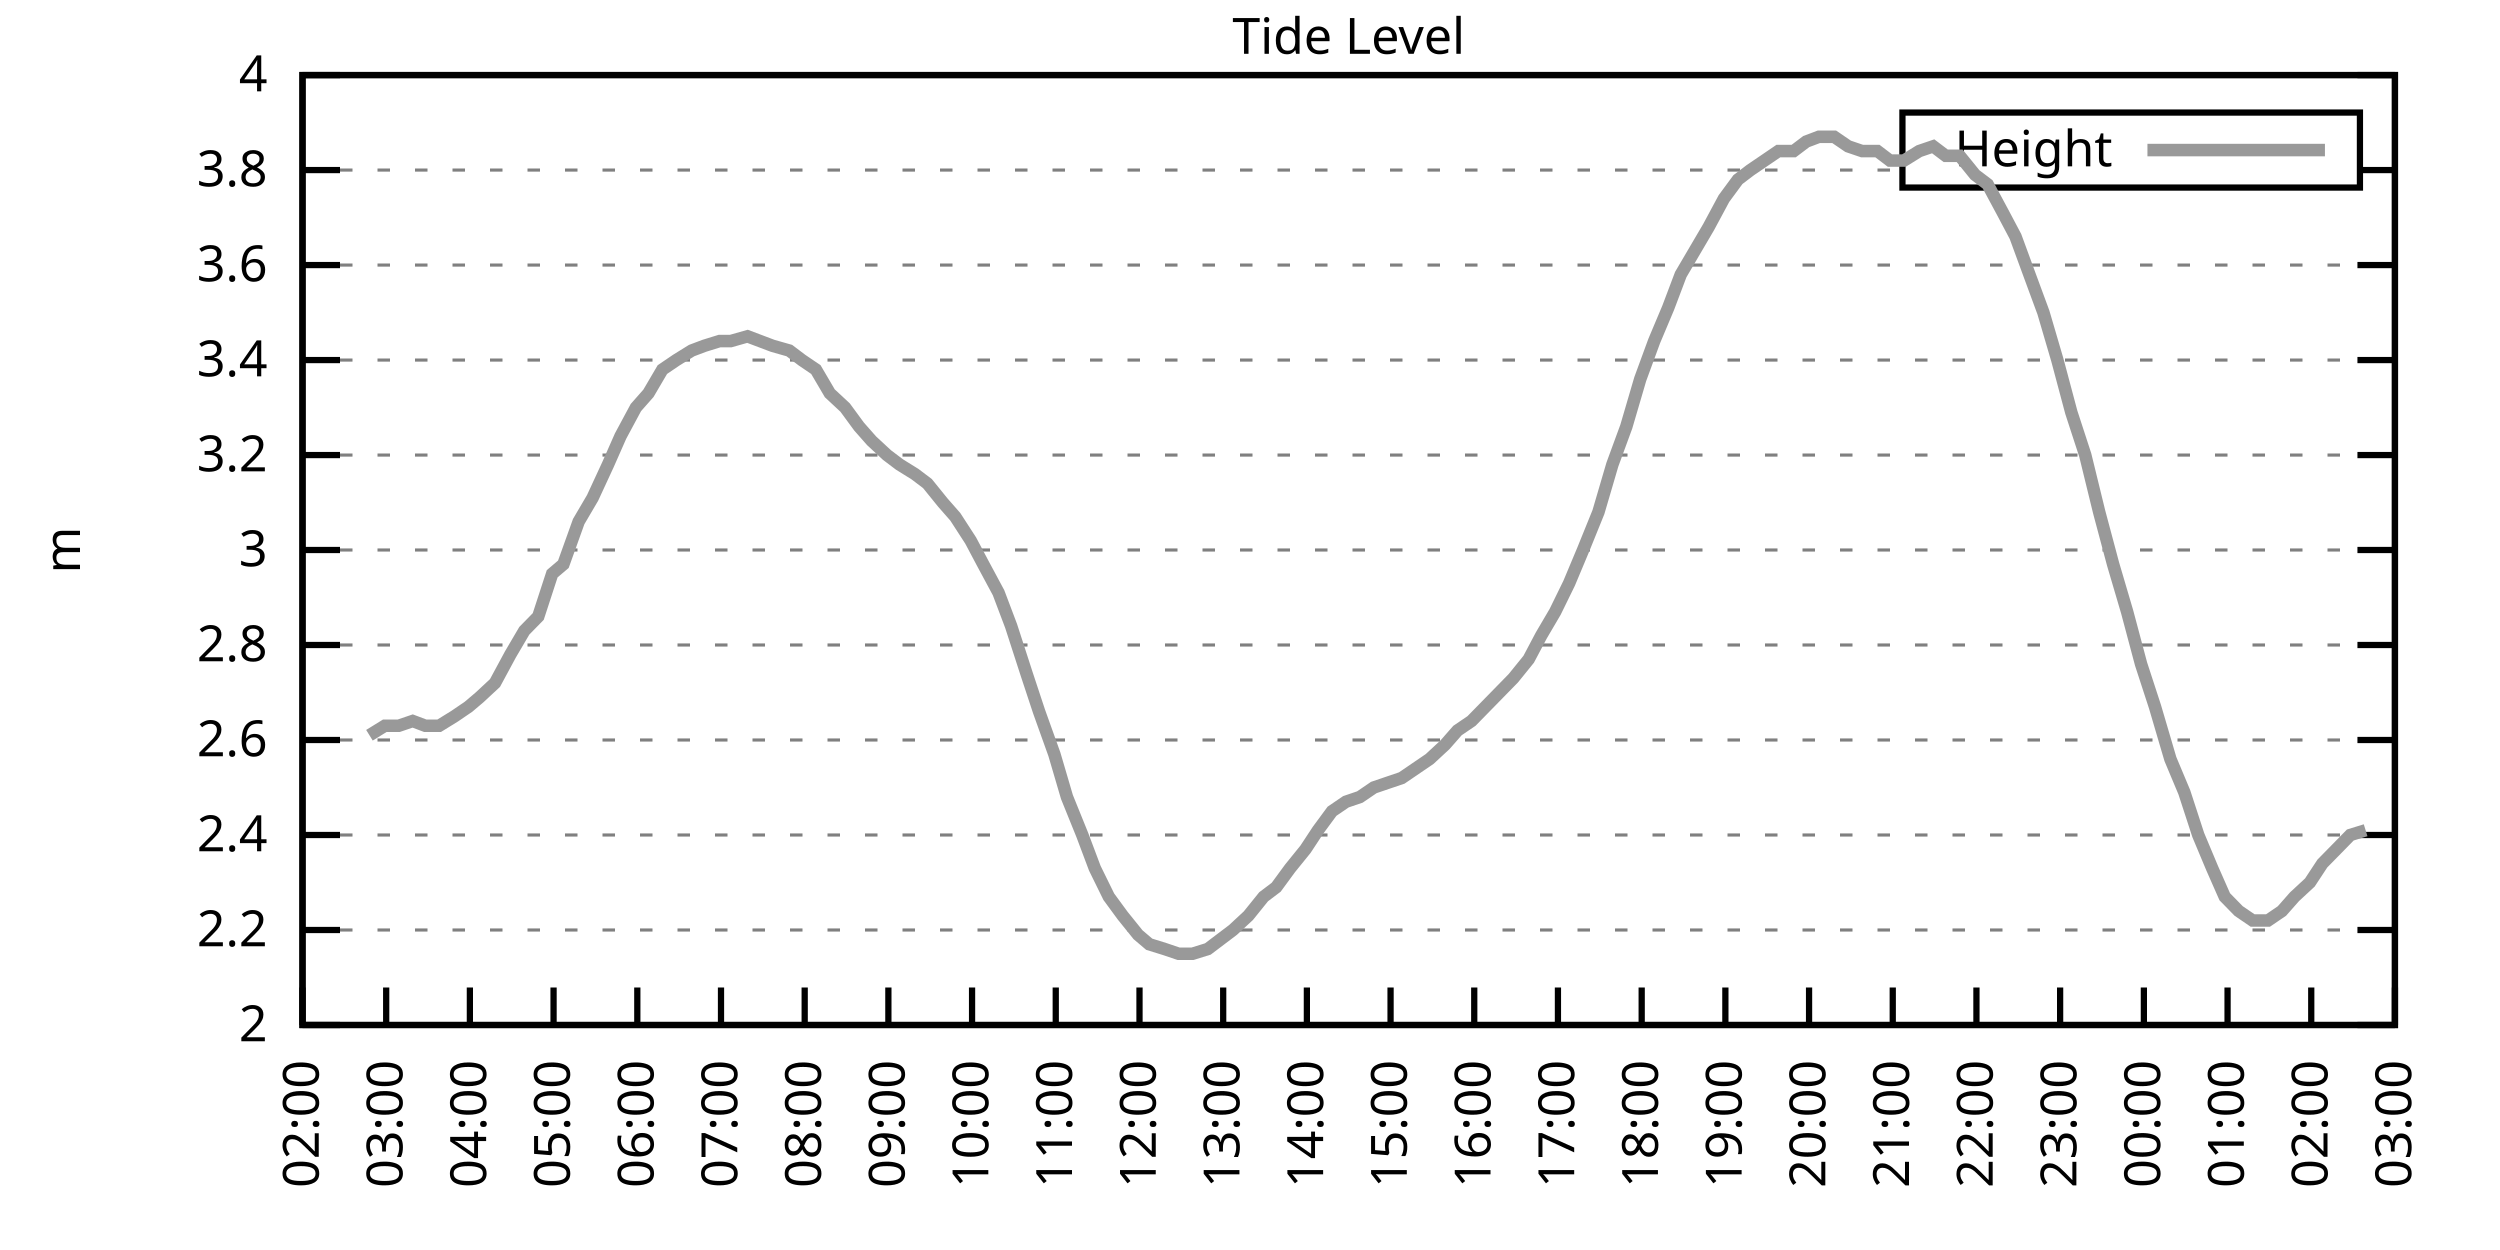
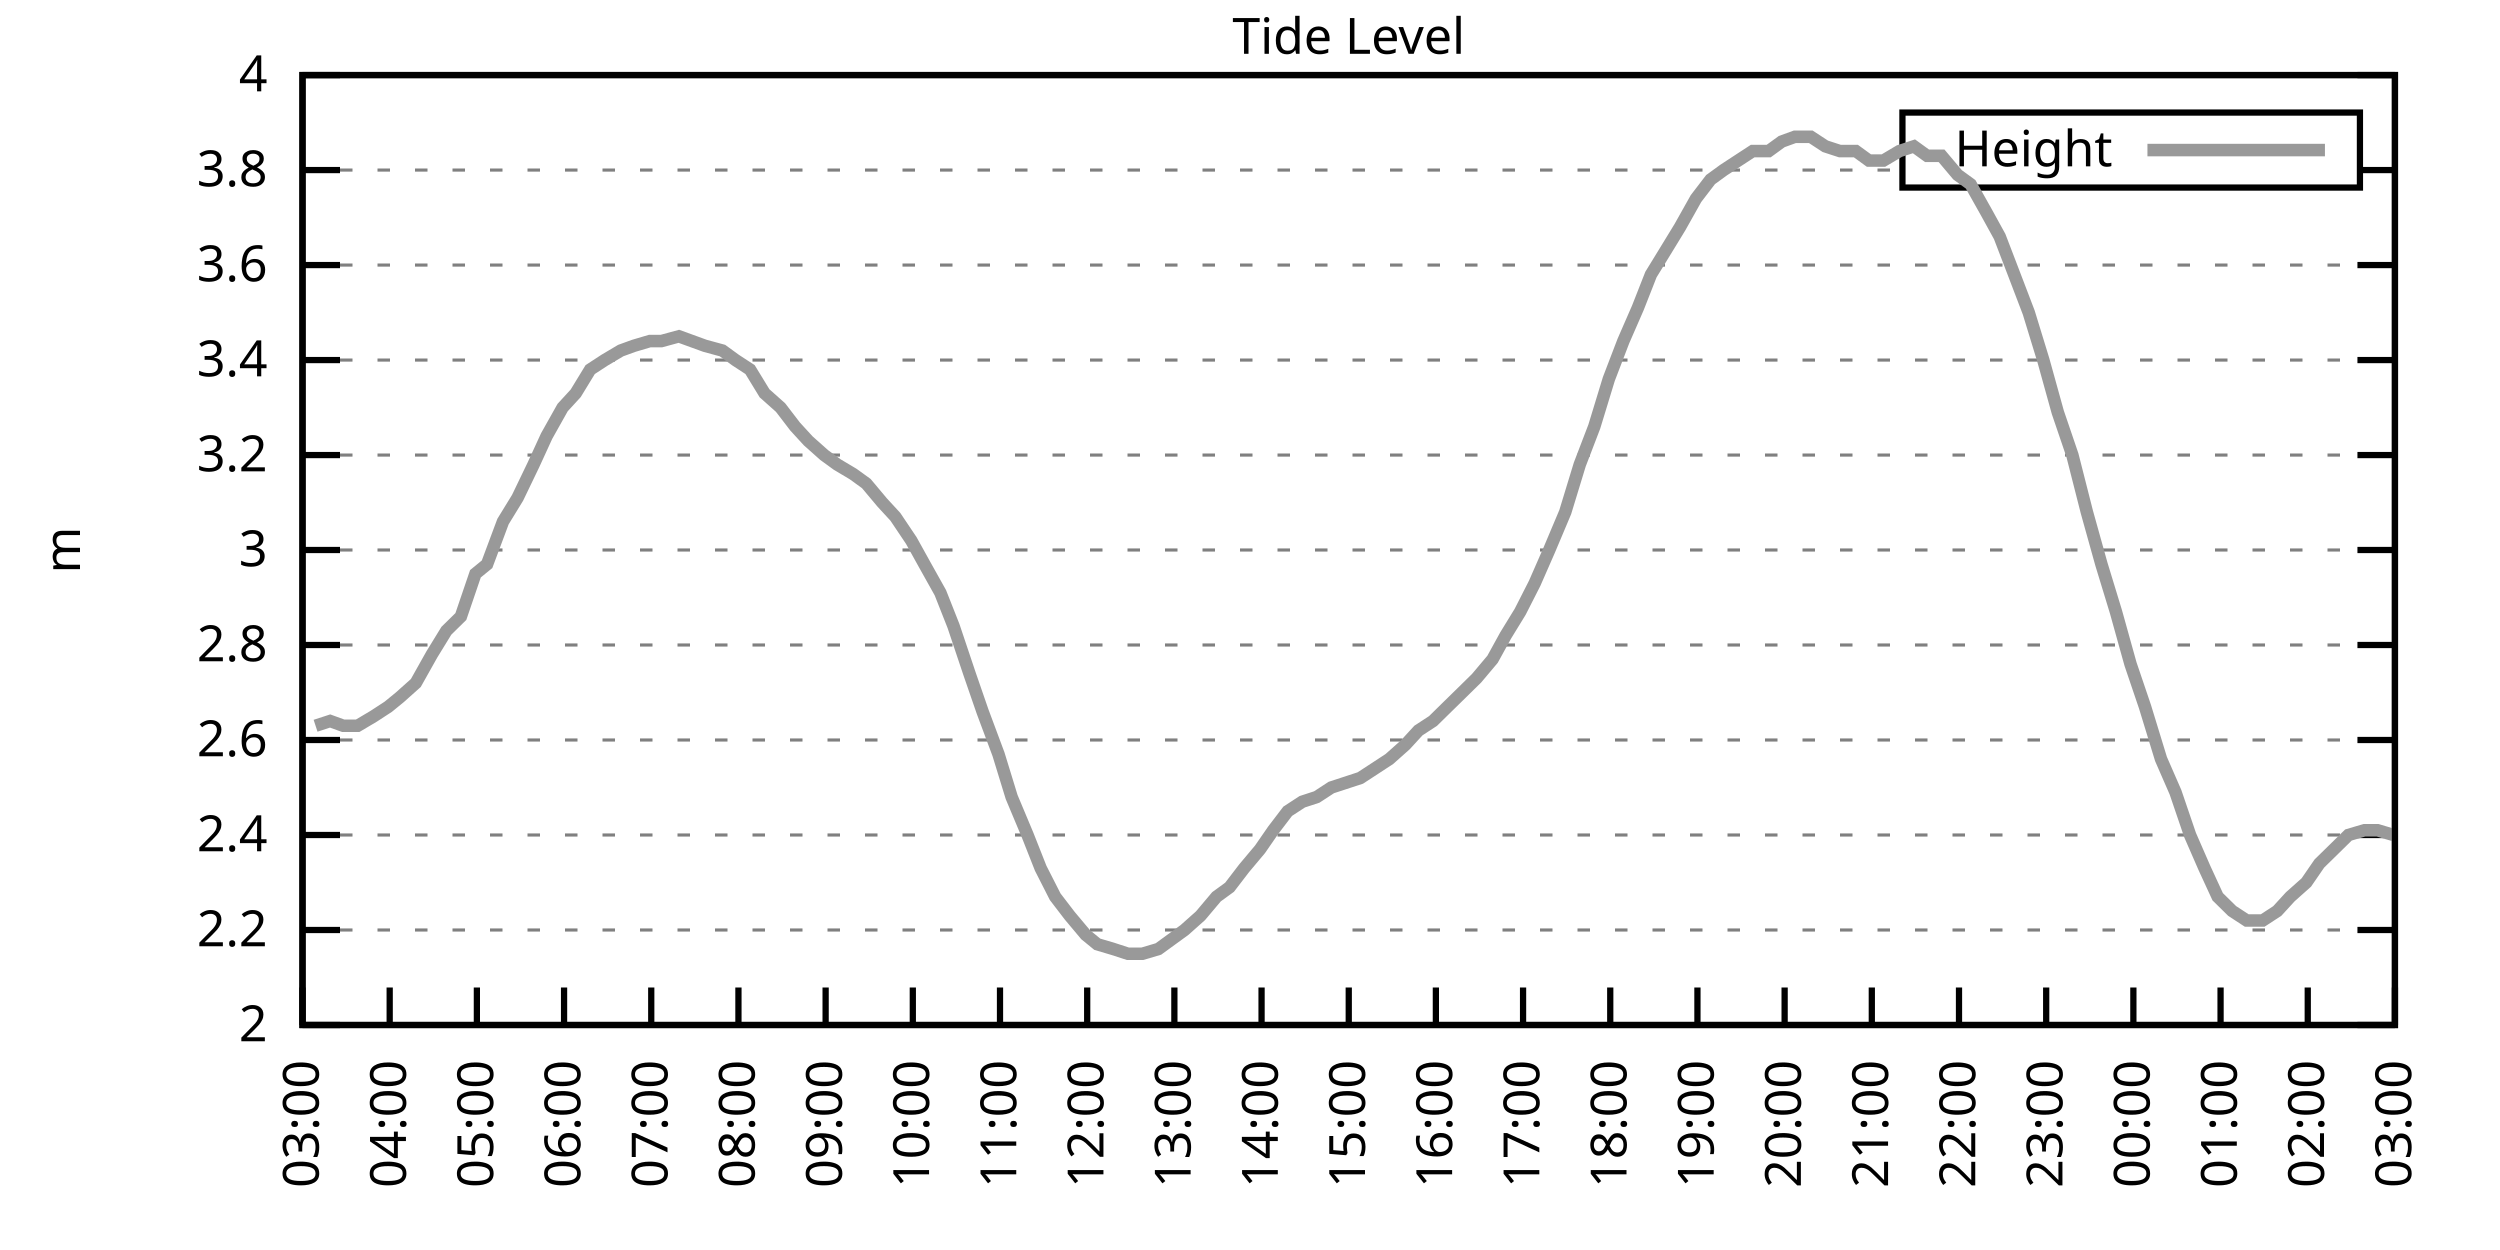
<svg xmlns="http://www.w3.org/2000/svg" xmlns:xlink="http://www.w3.org/1999/xlink" width="400" height="200" viewBox="0 0 400 200">
  <g id="gnuplot_canvas">
    <rect x="0" y="0" width="400" height="200" fill="none" />
    <defs>
      <circle id="gpDot" r="0.5" stroke-width="0.5" stroke="currentColor" />
      <path id="gpPt0" stroke-width="0.333" stroke="currentColor" d="M-1,0 h2 M0,-1 v2" />
      <path id="gpPt1" stroke-width="0.333" stroke="currentColor" d="M-1,-1 L1,1 M1,-1 L-1,1" />
      <path id="gpPt2" stroke-width="0.333" stroke="currentColor" d="M-1,0 L1,0 M0,-1 L0,1 M-1,-1 L1,1 M-1,1 L1,-1" />
      <rect id="gpPt3" stroke-width="0.333" stroke="currentColor" x="-1" y="-1" width="2" height="2" />
      <rect id="gpPt4" stroke-width="0.333" stroke="currentColor" fill="currentColor" x="-1" y="-1" width="2" height="2" />
      <circle id="gpPt5" stroke-width="0.333" stroke="currentColor" cx="0" cy="0" r="1" />
      <use xlink:href="#gpPt5" id="gpPt6" fill="currentColor" stroke="none" />
      <path id="gpPt7" stroke-width="0.333" stroke="currentColor" d="M0,-1.33 L-1.33,0.67 L1.33,0.67 z" />
      <use xlink:href="#gpPt7" id="gpPt8" fill="currentColor" stroke="none" />
      <use xlink:href="#gpPt7" id="gpPt9" stroke="currentColor" transform="rotate(180)" />
      <use xlink:href="#gpPt9" id="gpPt10" fill="currentColor" stroke="none" />
      <use xlink:href="#gpPt3" id="gpPt11" stroke="currentColor" transform="rotate(45)" />
      <use xlink:href="#gpPt11" id="gpPt12" fill="currentColor" stroke="none" />
      <path id="gpPt13" stroke-width="0.333" stroke="currentColor" d="M0,1.330 L1.265,0.411 L0.782,-1.067 L-0.782,-1.076 L-1.265,0.411 z" />
      <use xlink:href="#gpPt13" id="gpPt14" fill="currentColor" stroke="none" />
      <filter id="textbox" filterUnits="objectBoundingBox" x="0" y="0" height="1" width="1">
        <feFlood flood-color="white" flood-opacity="1" result="bgnd" />
        <feComposite in="SourceGraphic" in2="bgnd" operator="atop" />
      </filter>
      <filter id="greybox" filterUnits="objectBoundingBox" x="0" y="0" height="1" width="1">
        <feFlood flood-color="lightgrey" flood-opacity="1" result="grey" />
        <feComposite in="SourceGraphic" in2="grey" operator="atop" />
      </filter>
    </defs>
    <g fill="none" color="white" stroke="currentColor" stroke-width="1.00" stroke-linecap="butt" stroke-linejoin="miter">
</g>
    <g fill="none" color="black" stroke="currentColor" stroke-width="1.00" stroke-linecap="butt" stroke-linejoin="miter">
      <g stroke="none" shape-rendering="crispEdges">
        <polygon fill="rgb(255, 255, 255)" points="48.40,164.00 383.18,164.00 383.18,12.02 48.40,12.02 " />
      </g>
    </g>
    <g fill="none" color="black" stroke="currentColor" stroke-width="1.00" stroke-linecap="butt" stroke-linejoin="miter">
</g>
    <g fill="none" color="black" stroke="black" stroke-width="0.50" stroke-linecap="butt" stroke-linejoin="miter">
</g>
    <g fill="none" color="gray" stroke="currentColor" stroke-width="0.50" stroke-linecap="butt" stroke-linejoin="miter">
      <path stroke="gray" stroke-dasharray="2,4" class="gridline" d="M48.40,164.00 L383.19,164.00  " />
    </g>
    <g fill="none" color="gray" stroke="gray" stroke-width="1.00" stroke-linecap="butt" stroke-linejoin="miter">
</g>
    <g fill="none" color="black" stroke="currentColor" stroke-width="1.00" stroke-linecap="butt" stroke-linejoin="miter">
      <path stroke="black" d="M48.40,164.00 L54.40,164.00 M383.19,164.00 L377.19,164.00  " />
      <g transform="translate(42.80,166.60)" stroke="none" fill="black" font-family="Sans" font-size="8.00" text-anchor="end">
        <text>
          <tspan font-family="Sans"> 2</tspan>
        </text>
      </g>
    </g>
    <g fill="none" color="black" stroke="currentColor" stroke-width="1.00" stroke-linecap="butt" stroke-linejoin="miter">
</g>
    <g fill="none" color="black" stroke="black" stroke-width="0.50" stroke-linecap="butt" stroke-linejoin="miter">
</g>
    <g fill="none" color="gray" stroke="currentColor" stroke-width="0.50" stroke-linecap="butt" stroke-linejoin="miter">
      <path stroke="gray" stroke-dasharray="2,4" class="gridline" d="M48.40,148.80 L383.19,148.80  " />
    </g>
    <g fill="none" color="gray" stroke="gray" stroke-width="1.00" stroke-linecap="butt" stroke-linejoin="miter">
</g>
    <g fill="none" color="black" stroke="currentColor" stroke-width="1.00" stroke-linecap="butt" stroke-linejoin="miter">
      <path stroke="black" d="M48.40,148.80 L54.40,148.80 M383.19,148.80 L377.19,148.80  " />
      <g transform="translate(42.80,151.40)" stroke="none" fill="black" font-family="Sans" font-size="8.00" text-anchor="end">
        <text>
          <tspan font-family="Sans"> 2.2</tspan>
        </text>
      </g>
    </g>
    <g fill="none" color="black" stroke="currentColor" stroke-width="1.00" stroke-linecap="butt" stroke-linejoin="miter">
</g>
    <g fill="none" color="black" stroke="black" stroke-width="0.50" stroke-linecap="butt" stroke-linejoin="miter">
</g>
    <g fill="none" color="gray" stroke="currentColor" stroke-width="0.50" stroke-linecap="butt" stroke-linejoin="miter">
      <path stroke="gray" stroke-dasharray="2,4" class="gridline" d="M48.40,133.60 L383.19,133.60  " />
    </g>
    <g fill="none" color="gray" stroke="gray" stroke-width="1.00" stroke-linecap="butt" stroke-linejoin="miter">
</g>
    <g fill="none" color="black" stroke="currentColor" stroke-width="1.00" stroke-linecap="butt" stroke-linejoin="miter">
      <path stroke="black" d="M48.40,133.60 L54.40,133.60 M383.19,133.60 L377.19,133.60  " />
      <g transform="translate(42.80,136.20)" stroke="none" fill="black" font-family="Sans" font-size="8.00" text-anchor="end">
        <text>
          <tspan font-family="Sans"> 2.4</tspan>
        </text>
      </g>
    </g>
    <g fill="none" color="black" stroke="currentColor" stroke-width="1.00" stroke-linecap="butt" stroke-linejoin="miter">
</g>
    <g fill="none" color="black" stroke="black" stroke-width="0.50" stroke-linecap="butt" stroke-linejoin="miter">
</g>
    <g fill="none" color="gray" stroke="currentColor" stroke-width="0.50" stroke-linecap="butt" stroke-linejoin="miter">
      <path stroke="gray" stroke-dasharray="2,4" class="gridline" d="M48.40,118.40 L383.19,118.40  " />
    </g>
    <g fill="none" color="gray" stroke="gray" stroke-width="1.00" stroke-linecap="butt" stroke-linejoin="miter">
</g>
    <g fill="none" color="black" stroke="currentColor" stroke-width="1.00" stroke-linecap="butt" stroke-linejoin="miter">
      <path stroke="black" d="M48.40,118.40 L54.40,118.40 M383.19,118.40 L377.19,118.40  " />
      <g transform="translate(42.80,121.00)" stroke="none" fill="black" font-family="Sans" font-size="8.00" text-anchor="end">
        <text>
          <tspan font-family="Sans"> 2.6</tspan>
        </text>
      </g>
    </g>
    <g fill="none" color="black" stroke="currentColor" stroke-width="1.00" stroke-linecap="butt" stroke-linejoin="miter">
</g>
    <g fill="none" color="black" stroke="black" stroke-width="0.50" stroke-linecap="butt" stroke-linejoin="miter">
</g>
    <g fill="none" color="gray" stroke="currentColor" stroke-width="0.50" stroke-linecap="butt" stroke-linejoin="miter">
      <path stroke="gray" stroke-dasharray="2,4" class="gridline" d="M48.40,103.20 L383.19,103.20  " />
    </g>
    <g fill="none" color="gray" stroke="gray" stroke-width="1.00" stroke-linecap="butt" stroke-linejoin="miter">
</g>
    <g fill="none" color="black" stroke="currentColor" stroke-width="1.00" stroke-linecap="butt" stroke-linejoin="miter">
      <path stroke="black" d="M48.40,103.20 L54.40,103.20 M383.19,103.20 L377.19,103.20  " />
      <g transform="translate(42.80,105.80)" stroke="none" fill="black" font-family="Sans" font-size="8.00" text-anchor="end">
        <text>
          <tspan font-family="Sans"> 2.8</tspan>
        </text>
      </g>
    </g>
    <g fill="none" color="black" stroke="currentColor" stroke-width="1.00" stroke-linecap="butt" stroke-linejoin="miter">
</g>
    <g fill="none" color="black" stroke="black" stroke-width="0.50" stroke-linecap="butt" stroke-linejoin="miter">
</g>
    <g fill="none" color="gray" stroke="currentColor" stroke-width="0.50" stroke-linecap="butt" stroke-linejoin="miter">
      <path stroke="gray" stroke-dasharray="2,4" class="gridline" d="M48.40,88.00 L383.19,88.00  " />
    </g>
    <g fill="none" color="gray" stroke="gray" stroke-width="1.00" stroke-linecap="butt" stroke-linejoin="miter">
</g>
    <g fill="none" color="black" stroke="currentColor" stroke-width="1.00" stroke-linecap="butt" stroke-linejoin="miter">
      <path stroke="black" d="M48.40,88.00 L54.40,88.00 M383.19,88.00 L377.19,88.00  " />
      <g transform="translate(42.80,90.60)" stroke="none" fill="black" font-family="Sans" font-size="8.00" text-anchor="end">
        <text>
          <tspan font-family="Sans"> 3</tspan>
        </text>
      </g>
    </g>
    <g fill="none" color="black" stroke="currentColor" stroke-width="1.00" stroke-linecap="butt" stroke-linejoin="miter">
</g>
    <g fill="none" color="black" stroke="black" stroke-width="0.50" stroke-linecap="butt" stroke-linejoin="miter">
</g>
    <g fill="none" color="gray" stroke="currentColor" stroke-width="0.50" stroke-linecap="butt" stroke-linejoin="miter">
      <path stroke="gray" stroke-dasharray="2,4" class="gridline" d="M48.40,72.81 L383.19,72.81  " />
    </g>
    <g fill="none" color="gray" stroke="gray" stroke-width="1.00" stroke-linecap="butt" stroke-linejoin="miter">
</g>
    <g fill="none" color="black" stroke="currentColor" stroke-width="1.00" stroke-linecap="butt" stroke-linejoin="miter">
      <path stroke="black" d="M48.40,72.81 L54.40,72.81 M383.19,72.81 L377.19,72.81  " />
      <g transform="translate(42.80,75.41)" stroke="none" fill="black" font-family="Sans" font-size="8.00" text-anchor="end">
        <text>
          <tspan font-family="Sans"> 3.2</tspan>
        </text>
      </g>
    </g>
    <g fill="none" color="black" stroke="currentColor" stroke-width="1.00" stroke-linecap="butt" stroke-linejoin="miter">
</g>
    <g fill="none" color="black" stroke="black" stroke-width="0.50" stroke-linecap="butt" stroke-linejoin="miter">
</g>
    <g fill="none" color="gray" stroke="currentColor" stroke-width="0.50" stroke-linecap="butt" stroke-linejoin="miter">
      <path stroke="gray" stroke-dasharray="2,4" class="gridline" d="M48.40,57.61 L383.19,57.61  " />
    </g>
    <g fill="none" color="gray" stroke="gray" stroke-width="1.00" stroke-linecap="butt" stroke-linejoin="miter">
</g>
    <g fill="none" color="black" stroke="currentColor" stroke-width="1.00" stroke-linecap="butt" stroke-linejoin="miter">
      <path stroke="black" d="M48.40,57.61 L54.40,57.61 M383.19,57.61 L377.19,57.61  " />
      <g transform="translate(42.80,60.21)" stroke="none" fill="black" font-family="Sans" font-size="8.00" text-anchor="end">
        <text>
          <tspan font-family="Sans"> 3.4</tspan>
        </text>
      </g>
    </g>
    <g fill="none" color="black" stroke="currentColor" stroke-width="1.00" stroke-linecap="butt" stroke-linejoin="miter">
</g>
    <g fill="none" color="black" stroke="black" stroke-width="0.50" stroke-linecap="butt" stroke-linejoin="miter">
</g>
    <g fill="none" color="gray" stroke="currentColor" stroke-width="0.50" stroke-linecap="butt" stroke-linejoin="miter">
      <path stroke="gray" stroke-dasharray="2,4" class="gridline" d="M48.40,42.41 L383.19,42.41  " />
    </g>
    <g fill="none" color="gray" stroke="gray" stroke-width="1.00" stroke-linecap="butt" stroke-linejoin="miter">
</g>
    <g fill="none" color="black" stroke="currentColor" stroke-width="1.00" stroke-linecap="butt" stroke-linejoin="miter">
      <path stroke="black" d="M48.40,42.41 L54.40,42.41 M383.19,42.41 L377.19,42.41  " />
      <g transform="translate(42.80,45.01)" stroke="none" fill="black" font-family="Sans" font-size="8.00" text-anchor="end">
        <text>
          <tspan font-family="Sans"> 3.6</tspan>
        </text>
      </g>
    </g>
    <g fill="none" color="black" stroke="currentColor" stroke-width="1.00" stroke-linecap="butt" stroke-linejoin="miter">
</g>
    <g fill="none" color="black" stroke="black" stroke-width="0.50" stroke-linecap="butt" stroke-linejoin="miter">
</g>
    <g fill="none" color="gray" stroke="currentColor" stroke-width="0.50" stroke-linecap="butt" stroke-linejoin="miter">
      <path stroke="gray" stroke-dasharray="2,4" class="gridline" d="M48.40,27.21 L304.39,27.21 M377.59,27.21 L383.19,27.21  " />
    </g>
    <g fill="none" color="gray" stroke="gray" stroke-width="1.00" stroke-linecap="butt" stroke-linejoin="miter">
</g>
    <g fill="none" color="black" stroke="currentColor" stroke-width="1.00" stroke-linecap="butt" stroke-linejoin="miter">
      <path stroke="black" d="M48.40,27.21 L54.40,27.21 M383.19,27.21 L377.19,27.21  " />
      <g transform="translate(42.80,29.81)" stroke="none" fill="black" font-family="Sans" font-size="8.00" text-anchor="end">
        <text>
          <tspan font-family="Sans"> 3.8</tspan>
        </text>
      </g>
    </g>
    <g fill="none" color="black" stroke="currentColor" stroke-width="1.00" stroke-linecap="butt" stroke-linejoin="miter">
</g>
    <g fill="none" color="black" stroke="black" stroke-width="0.50" stroke-linecap="butt" stroke-linejoin="miter">
</g>
    <g fill="none" color="gray" stroke="currentColor" stroke-width="0.50" stroke-linecap="butt" stroke-linejoin="miter">
      <path stroke="gray" stroke-dasharray="2,4" class="gridline" d="M48.40,12.01 L383.19,12.01  " />
    </g>
    <g fill="none" color="gray" stroke="gray" stroke-width="1.00" stroke-linecap="butt" stroke-linejoin="miter">
</g>
    <g fill="none" color="black" stroke="currentColor" stroke-width="1.00" stroke-linecap="butt" stroke-linejoin="miter">
      <path stroke="black" d="M48.40,12.01 L54.40,12.01 M383.19,12.01 L377.19,12.01  " />
      <g transform="translate(42.80,14.61)" stroke="none" fill="black" font-family="Sans" font-size="8.00" text-anchor="end">
        <text>
          <tspan font-family="Sans"> 4</tspan>
        </text>
      </g>
    </g>
    <g fill="none" color="black" stroke="currentColor" stroke-width="1.00" stroke-linecap="butt" stroke-linejoin="miter">
      <path stroke="black" d="M48.40,164.00 L48.40,158.00  " />
      <g transform="translate(51.00,169.60) rotate(270.00)" stroke="none" fill="black" font-family="Sans" font-size="8.00" text-anchor="end">
        <text>
-           <tspan font-family="Sans">02:00</tspan>
-         </text>
-       </g>
-     </g>
-     <g fill="none" color="black" stroke="currentColor" stroke-width="1.00" stroke-linecap="butt" stroke-linejoin="miter">
-       <path stroke="black" d="M61.79,164.00 L61.79,158.00  " />
-       <g transform="translate(64.39,169.60) rotate(270.00)" stroke="none" fill="black" font-family="Sans" font-size="8.00" text-anchor="end">
-         <text>
          <tspan font-family="Sans">03:00</tspan>
        </text>
      </g>
    </g>
    <g fill="none" color="black" stroke="currentColor" stroke-width="1.00" stroke-linecap="butt" stroke-linejoin="miter">
-       <path stroke="black" d="M75.18,164.00 L75.18,158.00  " />
-       <g transform="translate(77.78,169.60) rotate(270.00)" stroke="none" fill="black" font-family="Sans" font-size="8.00" text-anchor="end">
+       <path stroke="black" d="M62.35,164.00 L62.35,158.00  " />
+       <g transform="translate(64.95,169.60) rotate(270.00)" stroke="none" fill="black" font-family="Sans" font-size="8.00" text-anchor="end">
        <text>
          <tspan font-family="Sans">04:00</tspan>
        </text>
      </g>
    </g>
    <g fill="none" color="black" stroke="currentColor" stroke-width="1.00" stroke-linecap="butt" stroke-linejoin="miter">
-       <path stroke="black" d="M88.57,164.00 L88.57,158.00  " />
-       <g transform="translate(91.17,169.60) rotate(270.00)" stroke="none" fill="black" font-family="Sans" font-size="8.00" text-anchor="end">
+       <path stroke="black" d="M76.30,164.00 L76.30,158.00  " />
+       <g transform="translate(78.90,169.60) rotate(270.00)" stroke="none" fill="black" font-family="Sans" font-size="8.00" text-anchor="end">
        <text>
          <tspan font-family="Sans">05:00</tspan>
        </text>
      </g>
    </g>
    <g fill="none" color="black" stroke="currentColor" stroke-width="1.00" stroke-linecap="butt" stroke-linejoin="miter">
-       <path stroke="black" d="M101.97,164.00 L101.97,158.00  " />
-       <g transform="translate(104.57,169.60) rotate(270.00)" stroke="none" fill="black" font-family="Sans" font-size="8.00" text-anchor="end">
+       <path stroke="black" d="M90.25,164.00 L90.25,158.00  " />
+       <g transform="translate(92.85,169.60) rotate(270.00)" stroke="none" fill="black" font-family="Sans" font-size="8.00" text-anchor="end">
        <text>
          <tspan font-family="Sans">06:00</tspan>
        </text>
      </g>
    </g>
    <g fill="none" color="black" stroke="currentColor" stroke-width="1.00" stroke-linecap="butt" stroke-linejoin="miter">
-       <path stroke="black" d="M115.36,164.00 L115.36,158.00  " />
-       <g transform="translate(117.96,169.60) rotate(270.00)" stroke="none" fill="black" font-family="Sans" font-size="8.00" text-anchor="end">
+       <path stroke="black" d="M104.20,164.00 L104.20,158.00  " />
+       <g transform="translate(106.80,169.60) rotate(270.00)" stroke="none" fill="black" font-family="Sans" font-size="8.00" text-anchor="end">
        <text>
          <tspan font-family="Sans">07:00</tspan>
        </text>
      </g>
    </g>
    <g fill="none" color="black" stroke="currentColor" stroke-width="1.00" stroke-linecap="butt" stroke-linejoin="miter">
-       <path stroke="black" d="M128.75,164.00 L128.75,158.00  " />
-       <g transform="translate(131.35,169.60) rotate(270.00)" stroke="none" fill="black" font-family="Sans" font-size="8.00" text-anchor="end">
+       <path stroke="black" d="M118.15,164.00 L118.15,158.00  " />
+       <g transform="translate(120.75,169.60) rotate(270.00)" stroke="none" fill="black" font-family="Sans" font-size="8.00" text-anchor="end">
        <text>
          <tspan font-family="Sans">08:00</tspan>
        </text>
      </g>
    </g>
    <g fill="none" color="black" stroke="currentColor" stroke-width="1.00" stroke-linecap="butt" stroke-linejoin="miter">
-       <path stroke="black" d="M142.14,164.00 L142.14,158.00  " />
-       <g transform="translate(144.74,169.60) rotate(270.00)" stroke="none" fill="black" font-family="Sans" font-size="8.00" text-anchor="end">
+       <path stroke="black" d="M132.10,164.00 L132.10,158.00  " />
+       <g transform="translate(134.70,169.60) rotate(270.00)" stroke="none" fill="black" font-family="Sans" font-size="8.00" text-anchor="end">
        <text>
          <tspan font-family="Sans">09:00</tspan>
        </text>
      </g>
    </g>
    <g fill="none" color="black" stroke="currentColor" stroke-width="1.00" stroke-linecap="butt" stroke-linejoin="miter">
-       <path stroke="black" d="M155.53,164.00 L155.53,158.00  " />
-       <g transform="translate(158.13,169.60) rotate(270.00)" stroke="none" fill="black" font-family="Sans" font-size="8.00" text-anchor="end">
+       <path stroke="black" d="M146.05,164.00 L146.05,158.00  " />
+       <g transform="translate(148.65,169.60) rotate(270.00)" stroke="none" fill="black" font-family="Sans" font-size="8.00" text-anchor="end">
        <text>
          <tspan font-family="Sans">10:00</tspan>
        </text>
      </g>
    </g>
    <g fill="none" color="black" stroke="currentColor" stroke-width="1.00" stroke-linecap="butt" stroke-linejoin="miter">
-       <path stroke="black" d="M168.92,164.00 L168.92,158.00  " />
-       <g transform="translate(171.52,169.60) rotate(270.00)" stroke="none" fill="black" font-family="Sans" font-size="8.00" text-anchor="end">
+       <path stroke="black" d="M160.00,164.00 L160.00,158.00  " />
+       <g transform="translate(162.60,169.60) rotate(270.00)" stroke="none" fill="black" font-family="Sans" font-size="8.00" text-anchor="end">
        <text>
          <tspan font-family="Sans">11:00</tspan>
        </text>
      </g>
    </g>
    <g fill="none" color="black" stroke="currentColor" stroke-width="1.00" stroke-linecap="butt" stroke-linejoin="miter">
-       <path stroke="black" d="M182.32,164.00 L182.32,158.00  " />
-       <g transform="translate(184.92,169.60) rotate(270.00)" stroke="none" fill="black" font-family="Sans" font-size="8.00" text-anchor="end">
+       <path stroke="black" d="M173.95,164.00 L173.95,158.00  " />
+       <g transform="translate(176.55,169.60) rotate(270.00)" stroke="none" fill="black" font-family="Sans" font-size="8.00" text-anchor="end">
        <text>
          <tspan font-family="Sans">12:00</tspan>
        </text>
      </g>
    </g>
    <g fill="none" color="black" stroke="currentColor" stroke-width="1.00" stroke-linecap="butt" stroke-linejoin="miter">
-       <path stroke="black" d="M195.71,164.00 L195.71,158.00  " />
-       <g transform="translate(198.31,169.60) rotate(270.00)" stroke="none" fill="black" font-family="Sans" font-size="8.00" text-anchor="end">
+       <path stroke="black" d="M187.90,164.00 L187.90,158.00  " />
+       <g transform="translate(190.50,169.60) rotate(270.00)" stroke="none" fill="black" font-family="Sans" font-size="8.00" text-anchor="end">
        <text>
          <tspan font-family="Sans">13:00</tspan>
        </text>
      </g>
    </g>
    <g fill="none" color="black" stroke="currentColor" stroke-width="1.00" stroke-linecap="butt" stroke-linejoin="miter">
-       <path stroke="black" d="M209.10,164.00 L209.10,158.00  " />
-       <g transform="translate(211.70,169.60) rotate(270.00)" stroke="none" fill="black" font-family="Sans" font-size="8.00" text-anchor="end">
+       <path stroke="black" d="M201.85,164.00 L201.85,158.00  " />
+       <g transform="translate(204.45,169.60) rotate(270.00)" stroke="none" fill="black" font-family="Sans" font-size="8.00" text-anchor="end">
        <text>
          <tspan font-family="Sans">14:00</tspan>
        </text>
      </g>
    </g>
    <g fill="none" color="black" stroke="currentColor" stroke-width="1.00" stroke-linecap="butt" stroke-linejoin="miter">
-       <path stroke="black" d="M222.49,164.00 L222.49,158.00  " />
-       <g transform="translate(225.09,169.60) rotate(270.00)" stroke="none" fill="black" font-family="Sans" font-size="8.00" text-anchor="end">
+       <path stroke="black" d="M215.80,164.00 L215.80,158.00  " />
+       <g transform="translate(218.40,169.60) rotate(270.00)" stroke="none" fill="black" font-family="Sans" font-size="8.00" text-anchor="end">
        <text>
          <tspan font-family="Sans">15:00</tspan>
        </text>
      </g>
    </g>
    <g fill="none" color="black" stroke="currentColor" stroke-width="1.00" stroke-linecap="butt" stroke-linejoin="miter">
-       <path stroke="black" d="M235.88,164.00 L235.88,158.00  " />
-       <g transform="translate(238.48,169.60) rotate(270.00)" stroke="none" fill="black" font-family="Sans" font-size="8.00" text-anchor="end">
+       <path stroke="black" d="M229.74,164.00 L229.74,158.00  " />
+       <g transform="translate(232.34,169.60) rotate(270.00)" stroke="none" fill="black" font-family="Sans" font-size="8.00" text-anchor="end">
        <text>
          <tspan font-family="Sans">16:00</tspan>
        </text>
      </g>
    </g>
    <g fill="none" color="black" stroke="currentColor" stroke-width="1.00" stroke-linecap="butt" stroke-linejoin="miter">
-       <path stroke="black" d="M249.27,164.00 L249.27,158.00  " />
-       <g transform="translate(251.87,169.60) rotate(270.00)" stroke="none" fill="black" font-family="Sans" font-size="8.00" text-anchor="end">
+       <path stroke="black" d="M243.69,164.00 L243.69,158.00  " />
+       <g transform="translate(246.29,169.60) rotate(270.00)" stroke="none" fill="black" font-family="Sans" font-size="8.00" text-anchor="end">
        <text>
          <tspan font-family="Sans">17:00</tspan>
        </text>
      </g>
    </g>
    <g fill="none" color="black" stroke="currentColor" stroke-width="1.00" stroke-linecap="butt" stroke-linejoin="miter">
-       <path stroke="black" d="M262.67,164.00 L262.67,158.00  " />
-       <g transform="translate(265.27,169.60) rotate(270.00)" stroke="none" fill="black" font-family="Sans" font-size="8.00" text-anchor="end">
+       <path stroke="black" d="M257.64,164.00 L257.64,158.00  " />
+       <g transform="translate(260.24,169.60) rotate(270.00)" stroke="none" fill="black" font-family="Sans" font-size="8.00" text-anchor="end">
        <text>
          <tspan font-family="Sans">18:00</tspan>
        </text>
      </g>
    </g>
    <g fill="none" color="black" stroke="currentColor" stroke-width="1.00" stroke-linecap="butt" stroke-linejoin="miter">
-       <path stroke="black" d="M276.06,164.00 L276.06,158.00  " />
-       <g transform="translate(278.66,169.60) rotate(270.00)" stroke="none" fill="black" font-family="Sans" font-size="8.00" text-anchor="end">
+       <path stroke="black" d="M271.59,164.00 L271.59,158.00  " />
+       <g transform="translate(274.19,169.60) rotate(270.00)" stroke="none" fill="black" font-family="Sans" font-size="8.00" text-anchor="end">
        <text>
          <tspan font-family="Sans">19:00</tspan>
        </text>
      </g>
    </g>
    <g fill="none" color="black" stroke="currentColor" stroke-width="1.00" stroke-linecap="butt" stroke-linejoin="miter">
-       <path stroke="black" d="M289.45,164.00 L289.45,158.00  " />
-       <g transform="translate(292.05,169.60) rotate(270.00)" stroke="none" fill="black" font-family="Sans" font-size="8.00" text-anchor="end">
+       <path stroke="black" d="M285.54,164.00 L285.54,158.00  " />
+       <g transform="translate(288.14,169.60) rotate(270.00)" stroke="none" fill="black" font-family="Sans" font-size="8.00" text-anchor="end">
        <text>
          <tspan font-family="Sans">20:00</tspan>
        </text>
      </g>
    </g>
    <g fill="none" color="black" stroke="currentColor" stroke-width="1.00" stroke-linecap="butt" stroke-linejoin="miter">
-       <path stroke="black" d="M302.84,164.00 L302.84,158.00  " />
-       <g transform="translate(305.44,169.60) rotate(270.00)" stroke="none" fill="black" font-family="Sans" font-size="8.00" text-anchor="end">
+       <path stroke="black" d="M299.49,164.00 L299.49,158.00  " />
+       <g transform="translate(302.09,169.60) rotate(270.00)" stroke="none" fill="black" font-family="Sans" font-size="8.00" text-anchor="end">
        <text>
          <tspan font-family="Sans">21:00</tspan>
        </text>
      </g>
    </g>
    <g fill="none" color="black" stroke="currentColor" stroke-width="1.00" stroke-linecap="butt" stroke-linejoin="miter">
-       <path stroke="black" d="M316.23,164.00 L316.23,158.00  " />
-       <g transform="translate(318.83,169.60) rotate(270.00)" stroke="none" fill="black" font-family="Sans" font-size="8.00" text-anchor="end">
+       <path stroke="black" d="M313.44,164.00 L313.44,158.00  " />
+       <g transform="translate(316.04,169.60) rotate(270.00)" stroke="none" fill="black" font-family="Sans" font-size="8.00" text-anchor="end">
        <text>
          <tspan font-family="Sans">22:00</tspan>
        </text>
      </g>
    </g>
    <g fill="none" color="black" stroke="currentColor" stroke-width="1.00" stroke-linecap="butt" stroke-linejoin="miter">
-       <path stroke="black" d="M329.62,164.00 L329.62,158.00  " />
-       <g transform="translate(332.22,169.60) rotate(270.00)" stroke="none" fill="black" font-family="Sans" font-size="8.00" text-anchor="end">
+       <path stroke="black" d="M327.39,164.00 L327.39,158.00  " />
+       <g transform="translate(329.99,169.60) rotate(270.00)" stroke="none" fill="black" font-family="Sans" font-size="8.00" text-anchor="end">
        <text>
          <tspan font-family="Sans">23:00</tspan>
        </text>
      </g>
    </g>
    <g fill="none" color="black" stroke="currentColor" stroke-width="1.00" stroke-linecap="butt" stroke-linejoin="miter">
-       <path stroke="black" d="M343.02,164.00 L343.02,158.00  " />
-       <g transform="translate(345.62,169.60) rotate(270.00)" stroke="none" fill="black" font-family="Sans" font-size="8.00" text-anchor="end">
+       <path stroke="black" d="M341.34,164.00 L341.34,158.00  " />
+       <g transform="translate(343.94,169.60) rotate(270.00)" stroke="none" fill="black" font-family="Sans" font-size="8.00" text-anchor="end">
        <text>
          <tspan font-family="Sans">00:00</tspan>
        </text>
      </g>
    </g>
    <g fill="none" color="black" stroke="currentColor" stroke-width="1.00" stroke-linecap="butt" stroke-linejoin="miter">
-       <path stroke="black" d="M356.41,164.00 L356.41,158.00  " />
-       <g transform="translate(359.01,169.60) rotate(270.00)" stroke="none" fill="black" font-family="Sans" font-size="8.00" text-anchor="end">
+       <path stroke="black" d="M355.29,164.00 L355.29,158.00  " />
+       <g transform="translate(357.89,169.60) rotate(270.00)" stroke="none" fill="black" font-family="Sans" font-size="8.00" text-anchor="end">
        <text>
          <tspan font-family="Sans">01:00</tspan>
        </text>
      </g>
    </g>
    <g fill="none" color="black" stroke="currentColor" stroke-width="1.00" stroke-linecap="butt" stroke-linejoin="miter">
-       <path stroke="black" d="M369.80,164.00 L369.80,158.00  " />
-       <g transform="translate(372.40,169.60) rotate(270.00)" stroke="none" fill="black" font-family="Sans" font-size="8.00" text-anchor="end">
+       <path stroke="black" d="M369.24,164.00 L369.24,158.00  " />
+       <g transform="translate(371.84,169.60) rotate(270.00)" stroke="none" fill="black" font-family="Sans" font-size="8.00" text-anchor="end">
        <text>
          <tspan font-family="Sans">02:00</tspan>
        </text>
      </g>
    </g>
    <g fill="none" color="black" stroke="currentColor" stroke-width="1.00" stroke-linecap="butt" stroke-linejoin="miter">
      <path stroke="black" d="M383.19,164.00 L383.19,158.00  " />
      <g transform="translate(385.79,169.60) rotate(270.00)" stroke="none" fill="black" font-family="Sans" font-size="8.00" text-anchor="end">
        <text>
          <tspan font-family="Sans">03:00</tspan>
        </text>
      </g>
    </g>
    <g fill="none" color="black" stroke="currentColor" stroke-width="1.00" stroke-linecap="butt" stroke-linejoin="miter">
</g>
    <g fill="none" color="black" stroke="currentColor" stroke-width="1.00" stroke-linecap="butt" stroke-linejoin="miter">
      <path stroke="black" d="M48.40,12.01 L48.40,164.00 L383.19,164.00 L383.19,12.01 L48.40,12.01 Z  " />
    </g>
    <g fill="none" color="black" stroke="currentColor" stroke-width="1.00" stroke-linecap="butt" stroke-linejoin="miter">
</g>
    <g fill="none" color="black" stroke="currentColor" stroke-width="1.00" stroke-linecap="butt" stroke-linejoin="miter">
      <path stroke="black" d="M304.39,30.01 L304.39,18.01 L377.59,18.01 L377.59,30.01 L304.39,30.01 Z  " />
    </g>
    <g id="Tide_level_plot_1">
      <g fill="none" color="white" stroke="black" stroke-width="2.00" stroke-linecap="butt" stroke-linejoin="miter">
</g>
      <g fill="none" color="black" stroke="currentColor" stroke-width="2.00" stroke-linecap="butt" stroke-linejoin="miter">
        <g transform="translate(337.99,26.61)" stroke="none" fill="black" font-family="Sans" font-size="8.00" text-anchor="end">
          <text>
            <tspan font-family="Sans">Height</tspan>
          </text>
        </g>
      </g>
      <g fill="none" color="black" stroke="currentColor" stroke-width="2.00" stroke-linecap="butt" stroke-linejoin="miter">
-         <path stroke="rgb(153, 153, 153)" d="M343.59,24.01 L371.99,24.01 M59.11,117.64 L61.57,116.12 L63.80,116.12 L66.03,115.36 L68.04,116.12 L70.27,116.12   L72.73,114.60 L74.96,113.08 L76.75,111.56 L79.20,109.28 L81.66,104.72 L83.89,100.92 L86.12,98.64 L88.35,91.80   L90.14,90.28 L92.59,83.45 L94.82,79.65 L97.28,74.33 L99.29,69.77 L101.74,65.21 L103.75,62.93 L105.98,59.13   L108.22,57.61 L110.67,56.09 L112.68,55.33 L115.13,54.57 L116.92,54.57 L119.60,53.81 L121.61,54.57 L123.62,55.33   L126.29,56.09 L128.30,57.61 L130.54,59.13 L132.77,62.93 L135.22,65.21 L137.45,68.25 L139.46,70.53 L141.92,72.81   L143.93,74.33 L146.38,75.85 L148.39,77.37 L150.85,80.41 L152.85,82.69 L155.31,86.49 L157.32,90.28 L159.77,94.84   L161.78,100.16 L164.24,107.76 L166.25,113.84 L168.70,120.68 L170.71,127.52 L173.17,133.60 L175.17,138.92 L177.41,143.48   L179.64,146.52 L182.09,149.56 L183.88,151.08 L186.33,151.84 L188.57,152.60 L190.80,152.60 L193.25,151.84 L195.26,150.32   L197.27,148.80 L199.73,146.52 L202.18,143.48 L204.19,141.96 L206.42,138.92 L208.88,135.88 L210.88,132.84 L213.12,129.80   L215.35,128.28 L217.58,127.52 L219.81,126.00 L222.04,125.24 L224.28,124.48 L226.51,122.96 L228.74,121.44 L231.20,119.16   L233.20,116.88 L235.44,115.36 L237.67,113.08 L239.90,110.80 L242.13,108.52 L244.59,105.48 L246.60,101.68 L248.83,97.88   L251.06,93.32 L253.29,88.00 L255.75,81.93 L257.98,74.33 L260.21,68.25 L262.44,60.65 L264.67,54.57 L266.91,49.25   L268.92,43.93 L271.15,40.13 L273.38,36.33 L275.83,31.77 L278.07,28.73 L280.07,27.21 L282.31,25.69 L284.54,24.17   L286.99,24.17 L289.00,22.65 L291.01,21.89 L293.47,21.89 L295.70,23.41 L297.93,24.17 L300.39,24.17 L302.39,25.69   L304.63,25.69 L307.08,24.17 L309.31,23.41 L311.32,24.93 L313.55,24.93 L316.01,27.97 L318.02,29.49 L320.47,34.05   L322.48,37.85 L324.71,43.93 L326.95,50.01 L329.18,57.61 L331.41,65.97 L333.64,72.81 L335.87,81.93 L338.10,90.28   L340.34,97.88 L342.57,106.24 L344.80,113.08 L347.26,121.44 L349.49,126.76 L351.72,133.60 L353.95,138.92 L355.96,143.48   L358.19,145.76 L360.42,147.28 L362.88,147.28 L365.11,145.76 L367.12,143.48 L369.58,141.20 L371.58,138.16 L373.82,135.88   L376.05,133.60 L378.50,132.84  " />
+         <path stroke="rgb(153, 153, 153)" d="M343.59,24.01 L371.99,24.01 M50.49,116.12 L52.82,115.36 L54.91,116.12 L57.23,116.12 L59.79,114.60 L62.12,113.08   L63.98,111.56 L66.53,109.28 L69.09,104.72 L71.42,100.92 L73.74,98.64 L76.07,91.80 L77.93,90.28 L80.48,83.45   L82.81,79.65 L85.37,74.33 L87.46,69.77 L90.02,65.21 L92.11,62.93 L94.43,59.13 L96.76,57.61 L99.32,56.09   L101.41,55.33 L103.97,54.57 L105.83,54.57 L108.62,53.81 L110.71,54.57 L112.80,55.33 L115.59,56.09 L117.68,57.61   L120.01,59.13 L122.33,62.93 L124.89,65.21 L127.22,68.25 L129.31,70.53 L131.87,72.81 L133.96,74.33 L136.51,75.85   L138.61,77.37 L141.16,80.41 L143.26,82.69 L145.81,86.49 L147.91,90.28 L150.46,94.84 L152.56,100.16 L155.11,107.76   L157.21,113.84 L159.76,120.68 L161.86,127.52 L164.41,133.60 L166.51,138.92 L168.83,143.48 L171.16,146.52 L173.71,149.56   L175.57,151.08 L178.13,151.84 L180.46,152.60 L182.78,152.60 L185.34,151.84 L187.43,150.32 L189.52,148.80 L192.08,146.52   L194.64,143.48 L196.73,141.96 L199.06,138.92 L201.61,135.88 L203.71,132.84 L206.03,129.80 L208.36,128.28 L210.68,127.52   L213.01,126.00 L215.33,125.24 L217.65,124.48 L219.98,122.96 L222.30,121.44 L224.86,119.16 L226.95,116.88 L229.28,115.36   L231.60,113.08 L233.93,110.80 L236.25,108.52 L238.81,105.48 L240.90,101.68 L243.23,97.88 L245.55,93.32 L247.88,88.00   L250.44,81.93 L252.76,74.33 L255.09,68.25 L257.41,60.65 L259.74,54.57 L262.06,49.25 L264.15,43.93 L266.48,40.13   L268.80,36.33 L271.36,31.77 L273.69,28.73 L275.78,27.21 L278.10,25.69 L280.43,24.17 L282.99,24.17 L285.08,22.65   L287.17,21.89 L289.73,21.89 L292.05,23.41 L294.38,24.17 L296.94,24.17 L299.03,25.69 L301.35,25.69 L303.91,24.17   L306.23,23.41 L308.33,24.93 L310.65,24.93 L313.21,27.97 L315.30,29.49 L317.86,34.05 L319.95,37.85 L322.28,43.93   L324.60,50.01 L326.93,57.61 L329.25,65.97 L331.58,72.81 L333.90,81.93 L336.23,90.28 L338.55,97.88 L340.88,106.24   L343.20,113.08 L345.76,121.44 L348.08,126.76 L350.41,133.60 L352.73,138.92 L354.83,143.48 L357.15,145.76 L359.48,147.28   L362.03,147.28 L364.36,145.76 L366.45,143.48 L369.01,141.20 L371.10,138.16 L373.43,135.88 L375.75,133.60 L378.31,132.84   L380.40,132.84 L382.96,133.60  " />
      </g>
    </g>
    <g fill="none" color="black" stroke="currentColor" stroke-width="2.00" stroke-linecap="butt" stroke-linejoin="miter">
</g>
    <g fill="none" color="black" stroke="black" stroke-width="1.00" stroke-linecap="butt" stroke-linejoin="miter">
</g>
    <g fill="none" color="black" stroke="currentColor" stroke-width="1.00" stroke-linecap="butt" stroke-linejoin="miter">
      <path stroke="black" d="M48.40,12.01 L48.40,164.00 L383.19,164.00 L383.19,12.01 L48.40,12.01 Z  " />
      <g transform="translate(12.80,88.01) rotate(270.00)" stroke="none" fill="black" font-family="Sans" font-size="8.00" text-anchor="middle">
        <text>
          <tspan font-family="Sans">m</tspan>
        </text>
      </g>
    </g>
    <g fill="none" color="black" stroke="currentColor" stroke-width="1.00" stroke-linecap="butt" stroke-linejoin="miter">
</g>
    <g fill="none" color="black" stroke="currentColor" stroke-width="1.00" stroke-linecap="butt" stroke-linejoin="miter">
      <g transform="translate(215.79,8.61)" stroke="none" fill="black" font-family="Sans" font-size="8.00" text-anchor="middle">
        <text>
          <tspan font-family="Sans">Tide Level</tspan>
        </text>
      </g>
    </g>
    <g fill="none" color="black" stroke="currentColor" stroke-width="1.00" stroke-linecap="butt" stroke-linejoin="miter">
</g>
  </g>
</svg>
